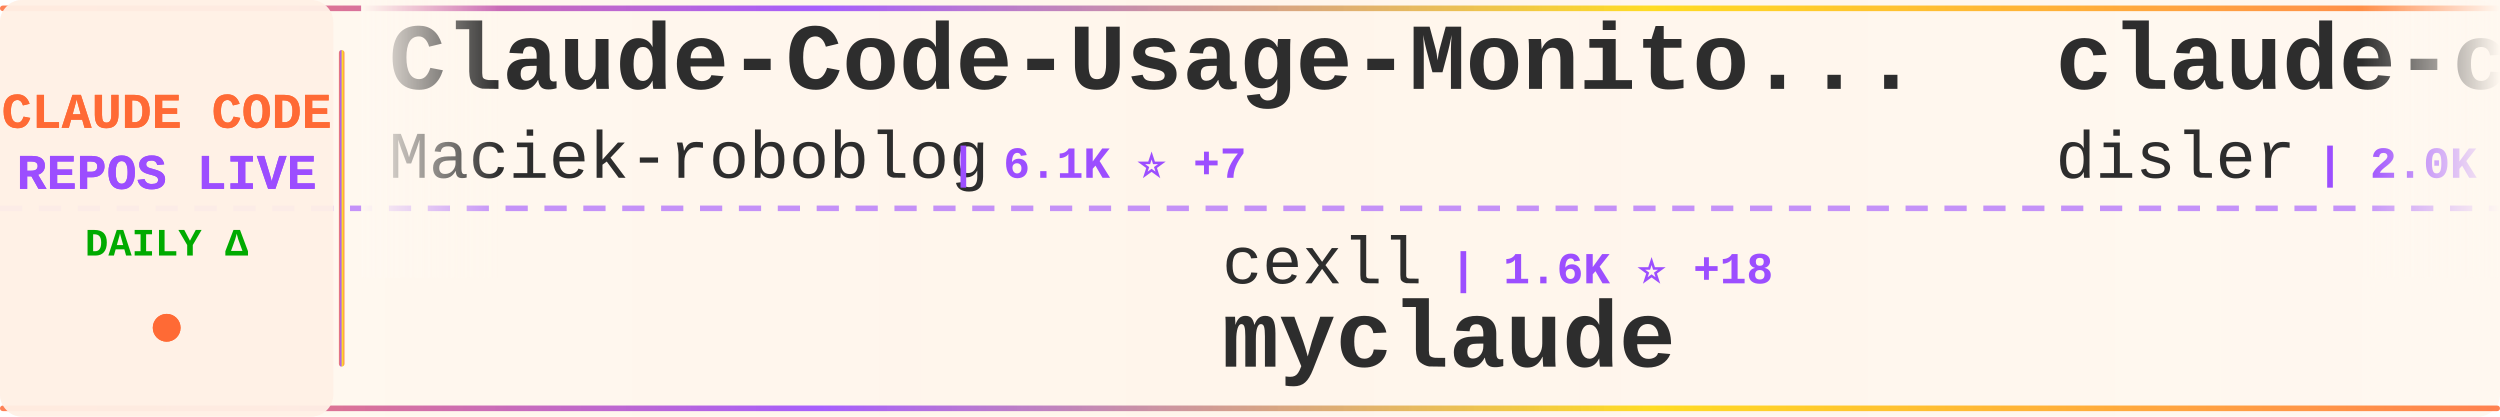
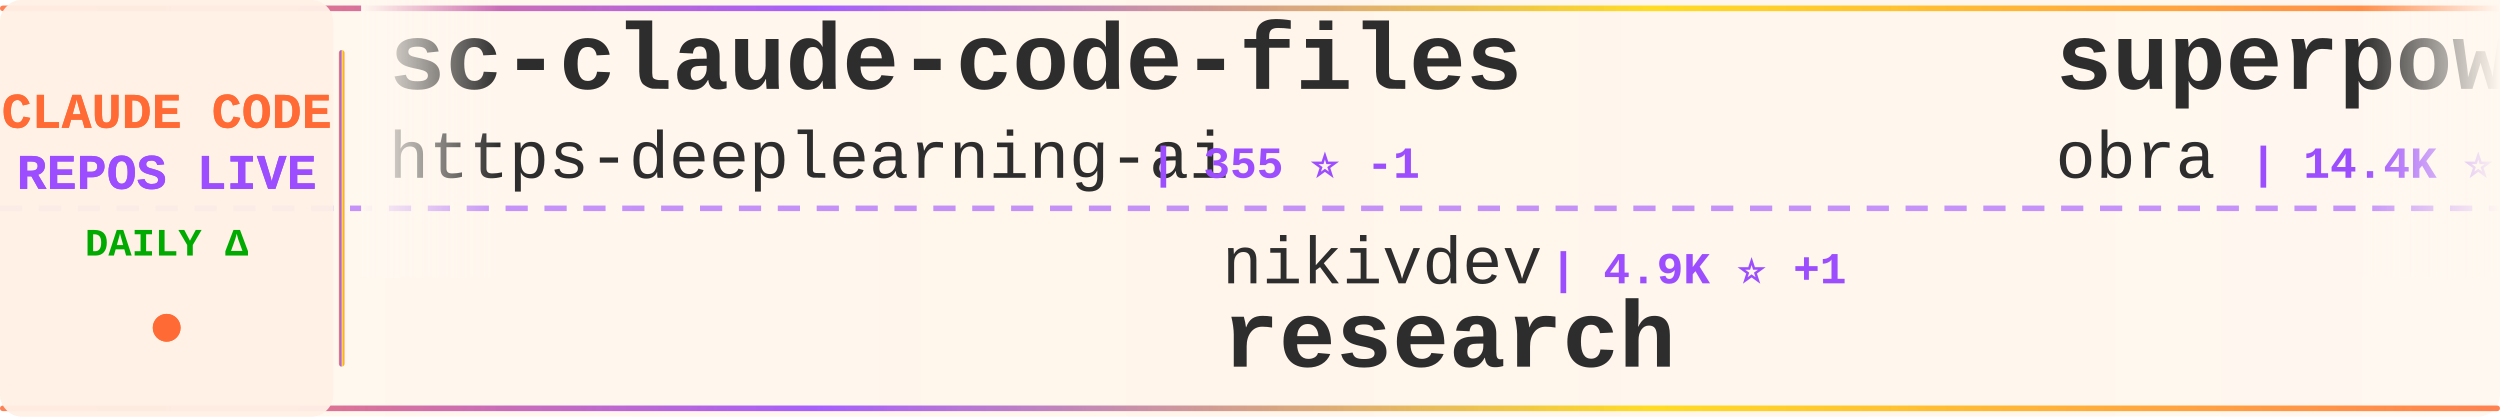
<svg xmlns="http://www.w3.org/2000/svg" width="900" height="150">
  <defs>
    <linearGradient id="tickerBg" x1="0%" y1="0%" x2="100%" y2="0%">
      <stop offset="0%" style="stop-color:#fff8f0;stop-opacity:0.98" />
      <stop offset="50%" style="stop-color:#fff5eb;stop-opacity:1" />
      <stop offset="100%" style="stop-color:#fff8f0;stop-opacity:0.98" />
    </linearGradient>
    <linearGradient id="borderGrad" x1="0%" y1="0%" x2="100%" y2="0%">
      <stop offset="0%" style="stop-color:#FF6B35;stop-opacity:0.85">
        <animate attributeName="stop-opacity" values="0.85;1;0.85" dur="2s" repeatCount="indefinite" />
      </stop>
      <stop offset="33%" style="stop-color:#9C4EFF;stop-opacity:0.9">
        <animate attributeName="stop-opacity" values="0.9;1;0.9" dur="2.2s" repeatCount="indefinite" />
      </stop>
      <stop offset="66%" style="stop-color:#FFD700;stop-opacity:0.85">
        <animate attributeName="stop-opacity" values="0.85;1;0.85" dur="1.8s" repeatCount="indefinite" />
      </stop>
      <stop offset="100%" style="stop-color:#FF6B35;stop-opacity:0.85">
        <animate attributeName="stop-opacity" values="0.85;1;0.85" dur="2s" repeatCount="indefinite" />
      </stop>
    </linearGradient>
    <filter id="textGlow">
      <feGaussianBlur stdDeviation="0.15" result="coloredBlur" />
      <feMerge>
        <feMergeNode in="coloredBlur" />
        <feMergeNode in="SourceGraphic" />
      </feMerge>
    </filter>
    <filter id="metricGlow">
      <feGaussianBlur stdDeviation="0.2" result="coloredBlur" />
      <feMerge>
        <feMergeNode in="coloredBlur" />
        <feMergeNode in="SourceGraphic" />
      </feMerge>
    </filter>
    <linearGradient id="leftFade" x1="0%" y1="0%" x2="100%" y2="0%">
      <stop offset="0%" style="stop-color:#fff8f0;stop-opacity:1" />
      <stop offset="100%" style="stop-color:#fff8f0;stop-opacity:0" />
    </linearGradient>
    <linearGradient id="rightFade" x1="0%" y1="0%" x2="100%" y2="0%">
      <stop offset="0%" style="stop-color:#fff8f0;stop-opacity:0" />
      <stop offset="100%" style="stop-color:#fff8f0;stop-opacity:1" />
    </linearGradient>
  </defs>
  <rect width="900" height="150" fill="url(#tickerBg)" rx="8" />
  <rect x="0" y="2" width="900" height="2" fill="url(#borderGrad)" rx="1" />
  <rect x="0" y="146" width="900" height="2" fill="url(#borderGrad)" rx="1" />
  <line x1="0" y1="75" x2="900" y2="75" stroke="#9C4EFF" stroke-width="2" stroke-dasharray="8 6" opacity="0.6" />
  <rect x="0" y="0" width="120" height="150" fill="#fff0e6" opacity="0.95" rx="8" />
  <text x="60" y="46" font-family="'Courier New', monospace" font-size="18" font-weight="bold" fill="#FF6B35" text-anchor="middle" filter="url(#textGlow)">
    CLAUDE CODE
  </text>
  <text x="60" y="68" font-family="'Courier New', monospace" font-size="18" font-weight="bold" fill="#9C4EFF" text-anchor="middle" filter="url(#textGlow)">
    REPOS LIVE
  </text>
  <text x="60" y="92" font-family="'Courier New', monospace" font-size="14" font-weight="bold" fill="#00aa00" text-anchor="middle">
    DAILY Δ
  </text>
  <circle cx="60" cy="118" r="5" fill="#FF6B35" filter="url(#metricGlow)">
    <animate attributeName="r" values="4;6;4" dur="1.5s" repeatCount="indefinite" />
    <animate attributeName="opacity" values="0.6;1;0.6" dur="1.5s" repeatCount="indefinite" />
  </circle>
  <rect x="122" y="18" width="2" height="114" fill="url(#borderGrad)" rx="1" />
  <clipPath id="tickerClip">
    <rect x="130" y="0" width="770" height="150" />
  </clipPath>
  <g clip-path="url(#tickerClip)">
    <g id="tickerItems">
      <animateTransform attributeName="transform" attributeType="XML" type="translate" from="0 0" to="-3000 0" dur="54s" repeatCount="indefinite" />
      <g transform="translate(0, 0)">
-         <text x="140" y="32" font-family="'Courier New', monospace" font-size="34" font-weight="bold" fill="#2d2d2d">Claude-Code-Usage-Monito...</text>
-         <text x="140" y="64" font-family="'Courier New', monospace" font-size="24" font-weight="normal" fill="#2d2d2d" opacity="1.0">Maciek-roboblog</text>
-         <text x="342" y="64" font-family="'Courier New', monospace" font-size="16" font-weight="bold" fill="#9C4EFF"> | 6.1K ⭐ +7</text>
+         <text x="140" y="32" font-family="'Courier New', monospace" font-size="34" font-weight="bold" fill="#2d2d2d">sc-claude-code-files</text>
+         <text x="140" y="64" font-family="'Courier New', monospace" font-size="24" font-weight="normal" fill="#2d2d2d" opacity="1.0">https-deeplearning-ai</text>
+         <text x="414" y="64" font-family="'Courier New', monospace" font-size="16" font-weight="bold" fill="#9C4EFF"> | 355 ⭐ -1</text>
      </g>
      <g transform="translate(300, 0)">
-         <text x="140" y="102" font-family="'Courier New', monospace" font-size="24" font-weight="normal" fill="#2d2d2d" opacity="1.0">cexll</text>
-         <text x="222" y="102" font-family="'Courier New', monospace" font-size="16" font-weight="bold" fill="#9C4EFF"> | 1.6K ⭐ +18</text>
-         <text x="140" y="132" font-family="'Courier New', monospace" font-size="34" font-weight="bold" fill="#2d2d2d">myclaude</text>
+         <text x="140" y="102" font-family="'Courier New', monospace" font-size="24" font-weight="normal" fill="#2d2d2d" opacity="1.0">nikivdev</text>
+         <text x="258" y="102" font-family="'Courier New', monospace" font-size="16" font-weight="bold" fill="#9C4EFF"> | 4.9K ⭐ +1</text>
+         <text x="140" y="132" font-family="'Courier New', monospace" font-size="34" font-weight="bold" fill="#2d2d2d">research</text>
      </g>
      <g transform="translate(600, 0)">
-         <text x="140" y="32" font-family="'Courier New', monospace" font-size="34" font-weight="bold" fill="#2d2d2d">claude-code-hooks-master...</text>
-         <text x="140" y="64" font-family="'Courier New', monospace" font-size="24" font-weight="normal" fill="#2d2d2d" opacity="1.0">disler</text>
-         <text x="234" y="64" font-family="'Courier New', monospace" font-size="16" font-weight="bold" fill="#9C4EFF"> | 2.0K ⭐ +2</text>
+         <text x="140" y="32" font-family="'Courier New', monospace" font-size="34" font-weight="bold" fill="#2d2d2d">superpowers</text>
+         <text x="140" y="64" font-family="'Courier New', monospace" font-size="24" font-weight="normal" fill="#2d2d2d" opacity="1.0">obra</text>
+         <text x="210" y="64" font-family="'Courier New', monospace" font-size="16" font-weight="bold" fill="#9C4EFF"> | 14.4K ⭐ +231</text>
      </g>
      <g transform="translate(900, 0)">
-         <text x="140" y="102" font-family="'Courier New', monospace" font-size="24" font-weight="normal" fill="#2d2d2d" opacity="1.0">anthropics</text>
-         <text x="282" y="102" font-family="'Courier New', monospace" font-size="16" font-weight="bold" fill="#9C4EFF"> | 982 ⭐ +17</text>
-         <text x="140" y="132" font-family="'Courier New', monospace" font-size="34" font-weight="bold" fill="#2d2d2d">claude-agent-sdk-demos</text>
+         <text x="140" y="102" font-family="'Courier New', monospace" font-size="24" font-weight="normal" fill="#2d2d2d" opacity="1.0">revfactory</text>
+         <text x="282" y="102" font-family="'Courier New', monospace" font-size="16" font-weight="bold" fill="#9C4EFF"> | 732 ⭐ +1</text>
+         <text x="140" y="132" font-family="'Courier New', monospace" font-size="34" font-weight="bold" fill="#2d2d2d">claude-code-mastering</text>
      </g>
      <g transform="translate(1200, 0)">
-         <text x="140" y="32" font-family="'Courier New', monospace" font-size="34" font-weight="bold" fill="#2d2d2d">my-claude-code-setup</text>
-         <text x="140" y="64" font-family="'Courier New', monospace" font-size="24" font-weight="normal" fill="#2d2d2d" opacity="1.0">centminmod</text>
-         <text x="282" y="64" font-family="'Courier New', monospace" font-size="16" font-weight="bold" fill="#9C4EFF"> | 1.6K ⭐ +9</text>
+         <text x="140" y="32" font-family="'Courier New', monospace" font-size="34" font-weight="bold" fill="#2d2d2d">claude-code-templates</text>
+         <text x="140" y="64" font-family="'Courier New', monospace" font-size="24" font-weight="normal" fill="#2d2d2d" opacity="1.0">davila7</text>
+         <text x="246" y="64" font-family="'Courier New', monospace" font-size="16" font-weight="bold" fill="#9C4EFF"> | 14.9K ⭐ +87</text>
      </g>
      <g transform="translate(1500, 0)">
-         <text x="140" y="102" font-family="'Courier New', monospace" font-size="24" font-weight="normal" fill="#2d2d2d" opacity="1.0">coleam00</text>
-         <text x="258" y="102" font-family="'Courier New', monospace" font-size="16" font-weight="bold" fill="#9C4EFF"> | 12.1K ⭐ +31</text>
-         <text x="140" y="132" font-family="'Courier New', monospace" font-size="34" font-weight="bold" fill="#2d2d2d">context-engineering-intr...</text>
+         <text x="140" y="102" font-family="'Courier New', monospace" font-size="24" font-weight="normal" fill="#2d2d2d" opacity="1.0">severity1</text>
+         <text x="270" y="102" font-family="'Courier New', monospace" font-size="16" font-weight="bold" fill="#9C4EFF"> | 1.0K ⭐ +2</text>
+         <text x="140" y="132" font-family="'Courier New', monospace" font-size="34" font-weight="bold" fill="#2d2d2d">claude-code-prompt-impro...</text>
      </g>
      <g transform="translate(1800, 0)">
-         <text x="140" y="32" font-family="'Courier New', monospace" font-size="34" font-weight="bold" fill="#2d2d2d">claude-code-proxy</text>
-         <text x="140" y="64" font-family="'Courier New', monospace" font-size="24" font-weight="normal" fill="#2d2d2d" opacity="1.0">seifghazi</text>
-         <text x="270" y="64" font-family="'Courier New', monospace" font-size="16" font-weight="bold" fill="#9C4EFF"> | 337 ⭐ +1</text>
+         <text x="140" y="32" font-family="'Courier New', monospace" font-size="34" font-weight="bold" fill="#2d2d2d">claude-code-subagents</text>
+         <text x="140" y="64" font-family="'Courier New', monospace" font-size="24" font-weight="normal" fill="#2d2d2d" opacity="1.0">0xfurai</text>
+         <text x="246" y="64" font-family="'Courier New', monospace" font-size="16" font-weight="bold" fill="#9C4EFF"> | 615 ⭐ +7</text>
      </g>
      <g transform="translate(2100, 0)">
-         <text x="140" y="102" font-family="'Courier New', monospace" font-size="24" font-weight="normal" fill="#2d2d2d" opacity="1.0">iannuttall</text>
-         <text x="282" y="102" font-family="'Courier New', monospace" font-size="16" font-weight="bold" fill="#9C4EFF"> | 2.0K ⭐ +1</text>
-         <text x="140" y="132" font-family="'Courier New', monospace" font-size="34" font-weight="bold" fill="#2d2d2d">claude-agents</text>
+         <text x="140" y="102" font-family="'Courier New', monospace" font-size="24" font-weight="normal" fill="#2d2d2d" opacity="1.0">ghuntley</text>
+         <text x="258" y="102" font-family="'Courier New', monospace" font-size="16" font-weight="bold" fill="#9C4EFF"> | 779 ⭐ +3</text>
+         <text x="140" y="132" font-family="'Courier New', monospace" font-size="34" font-weight="bold" fill="#2d2d2d">claude-code-source-code-...</text>
      </g>
      <g transform="translate(2400, 0)">
-         <text x="140" y="32" font-family="'Courier New', monospace" font-size="34" font-weight="bold" fill="#2d2d2d">Claude-Code</text>
-         <text x="140" y="64" font-family="'Courier New', monospace" font-size="24" font-weight="normal" fill="#2d2d2d" opacity="1.0">lyconear</text>
-         <text x="258" y="64" font-family="'Courier New', monospace" font-size="16" font-weight="bold" fill="#9C4EFF"> | 4 ⭐</text>
+         <text x="140" y="32" font-family="'Courier New', monospace" font-size="34" font-weight="bold" fill="#2d2d2d">claude-code-guide</text>
+         <text x="140" y="64" font-family="'Courier New', monospace" font-size="24" font-weight="normal" fill="#2d2d2d" opacity="1.0">zebbern</text>
+         <text x="246" y="64" font-family="'Courier New', monospace" font-size="16" font-weight="bold" fill="#9C4EFF"> | 2.9K ⭐ +13</text>
      </g>
      <g transform="translate(2700, 0)">
-         <text x="140" y="102" font-family="'Courier New', monospace" font-size="24" font-weight="normal" fill="#2d2d2d" opacity="1.0">0xfurai</text>
-         <text x="246" y="102" font-family="'Courier New', monospace" font-size="16" font-weight="bold" fill="#9C4EFF"> | 608 ⭐ +4</text>
-         <text x="140" y="132" font-family="'Courier New', monospace" font-size="34" font-weight="bold" fill="#2d2d2d">claude-code-subagents</text>
+         <text x="140" y="102" font-family="'Courier New', monospace" font-size="24" font-weight="normal" fill="#2d2d2d" opacity="1.0">MadAppGang</text>
+         <text x="282" y="102" font-family="'Courier New', monospace" font-size="16" font-weight="bold" fill="#9C4EFF"> | 202 ⭐ +5</text>
+         <text x="140" y="132" font-family="'Courier New', monospace" font-size="34" font-weight="bold" fill="#2d2d2d">claude-code</text>
      </g>
      <g transform="translate(3000, 0)">
-         <text x="140" y="32" font-family="'Courier New', monospace" font-size="34" font-weight="bold" fill="#2d2d2d">Claude-Code-Usage-Monito...</text>
-         <text x="140" y="64" font-family="'Courier New', monospace" font-size="24" font-weight="normal" fill="#2d2d2d" opacity="1.0">Maciek-roboblog</text>
-         <text x="342" y="64" font-family="'Courier New', monospace" font-size="16" font-weight="bold" fill="#9C4EFF"> | 6.1K ⭐ +7</text>
+         <text x="140" y="32" font-family="'Courier New', monospace" font-size="34" font-weight="bold" fill="#2d2d2d">sc-claude-code-files</text>
+         <text x="140" y="64" font-family="'Courier New', monospace" font-size="24" font-weight="normal" fill="#2d2d2d" opacity="1.0">https-deeplearning-ai</text>
+         <text x="414" y="64" font-family="'Courier New', monospace" font-size="16" font-weight="bold" fill="#9C4EFF"> | 355 ⭐ -1</text>
      </g>
      <g transform="translate(3300, 0)">
-         <text x="140" y="102" font-family="'Courier New', monospace" font-size="24" font-weight="normal" fill="#2d2d2d" opacity="1.0">cexll</text>
-         <text x="222" y="102" font-family="'Courier New', monospace" font-size="16" font-weight="bold" fill="#9C4EFF"> | 1.6K ⭐ +18</text>
-         <text x="140" y="132" font-family="'Courier New', monospace" font-size="34" font-weight="bold" fill="#2d2d2d">myclaude</text>
+         <text x="140" y="102" font-family="'Courier New', monospace" font-size="24" font-weight="normal" fill="#2d2d2d" opacity="1.0">nikivdev</text>
+         <text x="258" y="102" font-family="'Courier New', monospace" font-size="16" font-weight="bold" fill="#9C4EFF"> | 4.9K ⭐ +1</text>
+         <text x="140" y="132" font-family="'Courier New', monospace" font-size="34" font-weight="bold" fill="#2d2d2d">research</text>
      </g>
      <g transform="translate(3600, 0)">
-         <text x="140" y="32" font-family="'Courier New', monospace" font-size="34" font-weight="bold" fill="#2d2d2d">claude-code-hooks-master...</text>
-         <text x="140" y="64" font-family="'Courier New', monospace" font-size="24" font-weight="normal" fill="#2d2d2d" opacity="1.0">disler</text>
-         <text x="234" y="64" font-family="'Courier New', monospace" font-size="16" font-weight="bold" fill="#9C4EFF"> | 2.0K ⭐ +2</text>
+         <text x="140" y="32" font-family="'Courier New', monospace" font-size="34" font-weight="bold" fill="#2d2d2d">superpowers</text>
+         <text x="140" y="64" font-family="'Courier New', monospace" font-size="24" font-weight="normal" fill="#2d2d2d" opacity="1.0">obra</text>
+         <text x="210" y="64" font-family="'Courier New', monospace" font-size="16" font-weight="bold" fill="#9C4EFF"> | 14.4K ⭐ +231</text>
      </g>
      <g transform="translate(3900, 0)">
-         <text x="140" y="102" font-family="'Courier New', monospace" font-size="24" font-weight="normal" fill="#2d2d2d" opacity="1.0">anthropics</text>
-         <text x="282" y="102" font-family="'Courier New', monospace" font-size="16" font-weight="bold" fill="#9C4EFF"> | 982 ⭐ +17</text>
-         <text x="140" y="132" font-family="'Courier New', monospace" font-size="34" font-weight="bold" fill="#2d2d2d">claude-agent-sdk-demos</text>
+         <text x="140" y="102" font-family="'Courier New', monospace" font-size="24" font-weight="normal" fill="#2d2d2d" opacity="1.0">revfactory</text>
+         <text x="282" y="102" font-family="'Courier New', monospace" font-size="16" font-weight="bold" fill="#9C4EFF"> | 732 ⭐ +1</text>
+         <text x="140" y="132" font-family="'Courier New', monospace" font-size="34" font-weight="bold" fill="#2d2d2d">claude-code-mastering</text>
      </g>
    </g>
  </g>
  <rect x="130" y="0" width="50" height="100" fill="url(#leftFade)" />
  <rect x="850" y="0" width="50" height="100" fill="url(#rightFade)" />
</svg>
